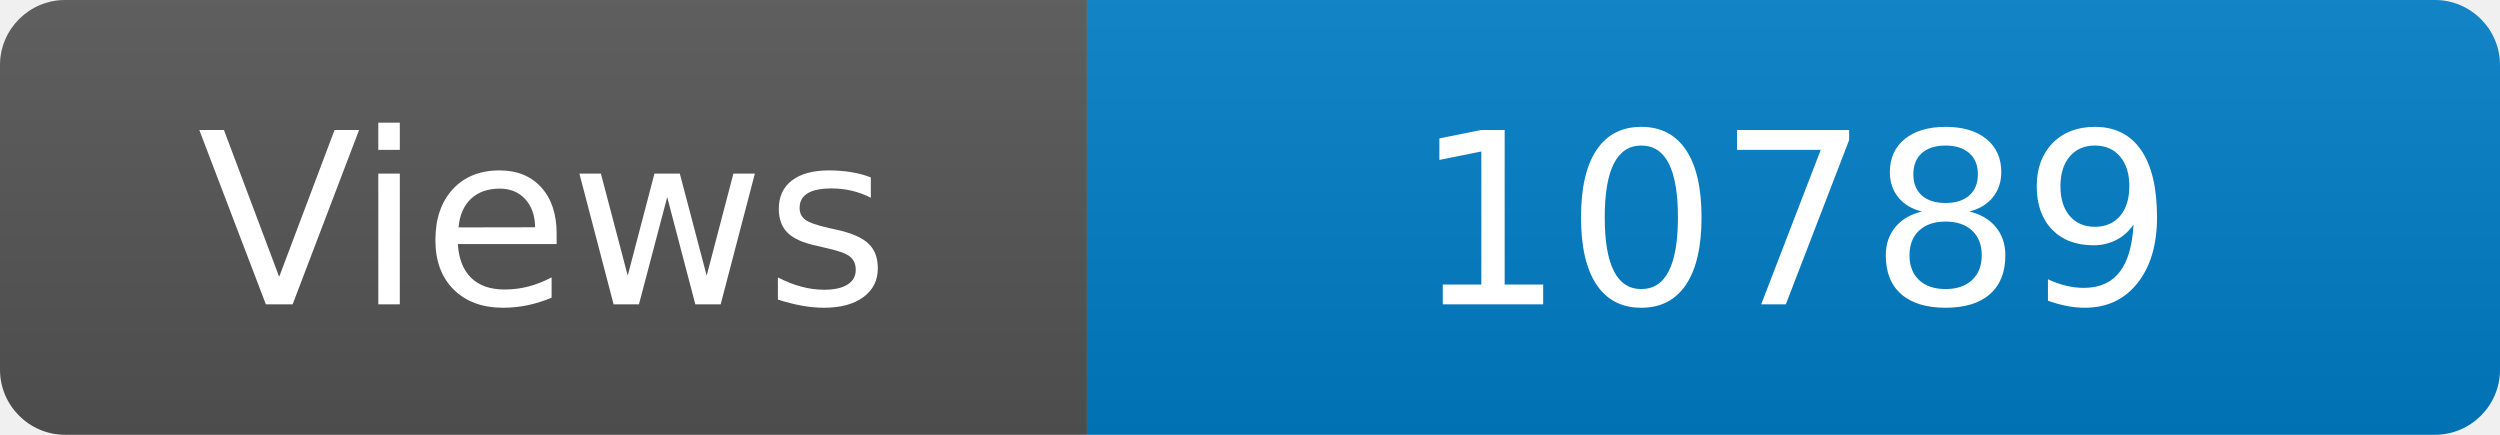
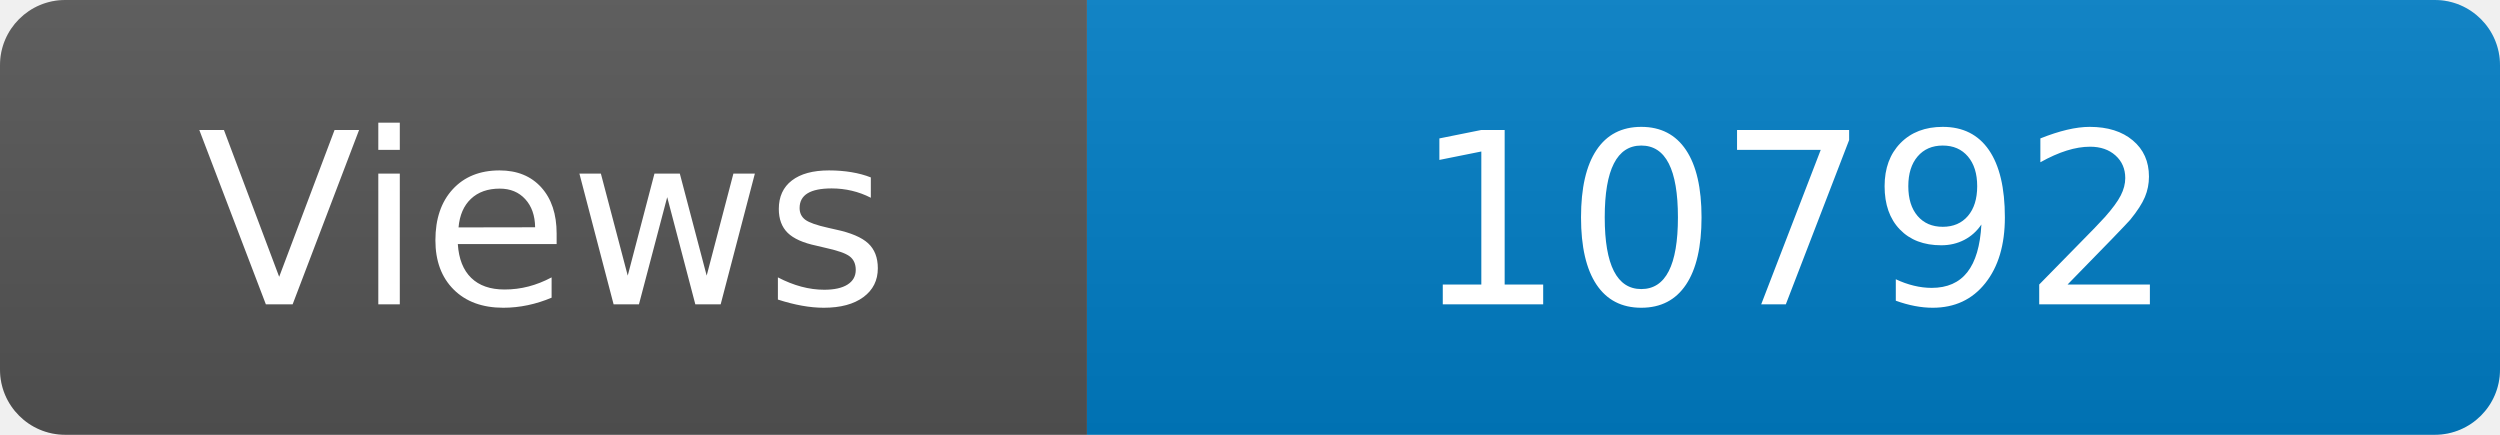
<svg xmlns="http://www.w3.org/2000/svg" width="115" height="20" role="img" aria-label="Maintained?: yes">
  <linearGradient id="s" x2="0" y2="100%">
    <stop offset="0" stop-color="#bbb" stop-opacity=".1" />
    <stop offset="1" stop-opacity=".1" />
  </linearGradient>
  <clipPath id="r">
    <rect width="115" height="20" rx="3" fill="#fff" />
  </clipPath>
  <g clip-path="url(#r)">
    <rect width="50" height="20" fill="#555" />
    <rect x="50" width="160" height="20" fill="#007ec6" />
    <rect width="115" height="20" fill="url(#s)" />
  </g>
  <g fill="#fff" text-anchor="middle" font-family="Verdana,Geneva,DejaVu Sans,sans-serif" font-size="110">
    <text x="250" y="140" transform="scale(.1)" fill="#fff">Views</text>
-     <text x="825" y="140" transform="scale(.1)" fill="#fff">10789</text>
+     <text x="825" y="140" transform="scale(.1)" fill="#fff">10792</text>
  </g>
</svg>
